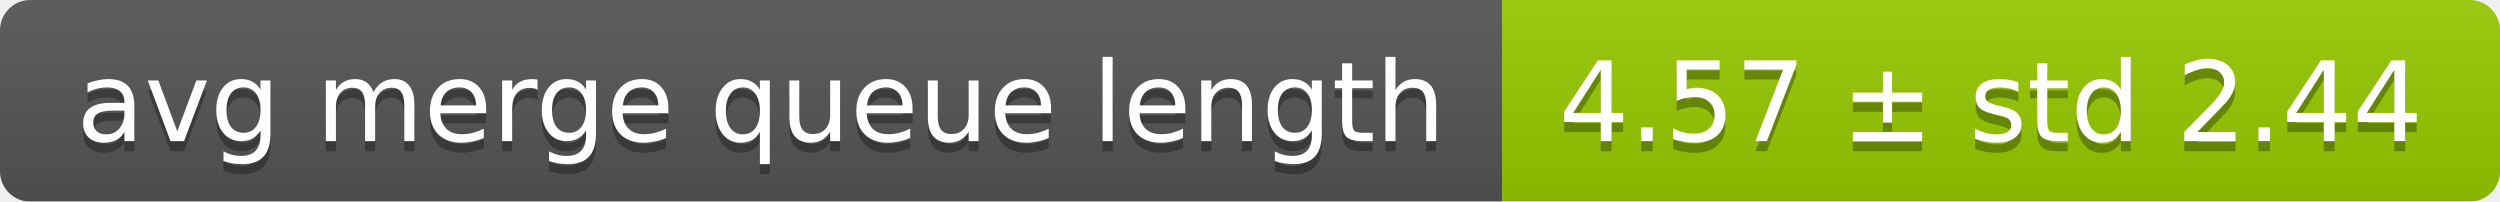
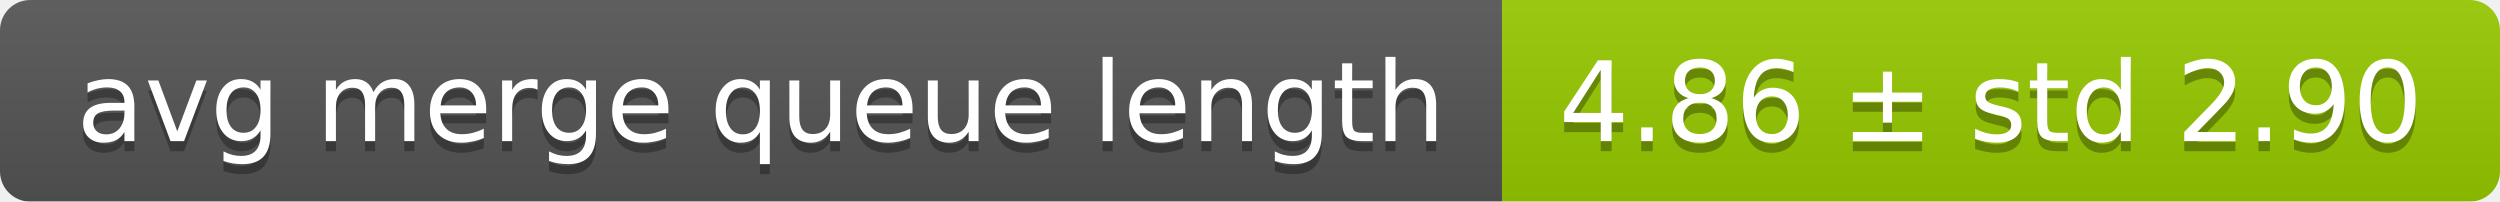
<svg xmlns="http://www.w3.org/2000/svg" width="248" height="20">
  <linearGradient id="smooth" x2="0" y2="100%">
    <stop offset="0" stop-color="#bbb" stop-opacity=".1" />
    <stop offset="1" stop-opacity=".1" />
  </linearGradient>
  <mask id="round">
    <rect width="248" height="20" rx="3" fill="#fff" />
  </mask>
  <g mask="url(#round)">
    <rect width="149" height="20" fill="#555" />
    <rect x="149" width="99" height="20" fill="#97ca00" />
    <rect width="248" height="20" fill="url(#smooth)" />
  </g>
  <g fill="#fff" text-anchor="middle" font-family="DejaVu Sans,Verdana,Geneva,sans-serif" font-size="11">
    <text x="75.5" y="15" fill="#010101" fill-opacity=".3">avg merge queue length</text>
    <text x="75.5" y="14">avg merge queue length</text>
-     <text x="197.5" y="15" fill="#010101" fill-opacity=".3">4.57 ± std 2.44</text>
-     <text x="197.5" y="14">4.57 ± std 2.44</text>
+     <text x="197.5" y="15" fill="#010101" fill-opacity=".3">4.86 ± std 2.90</text>
+     <text x="197.5" y="14">4.86 ± std 2.90</text>
  </g>
</svg>
